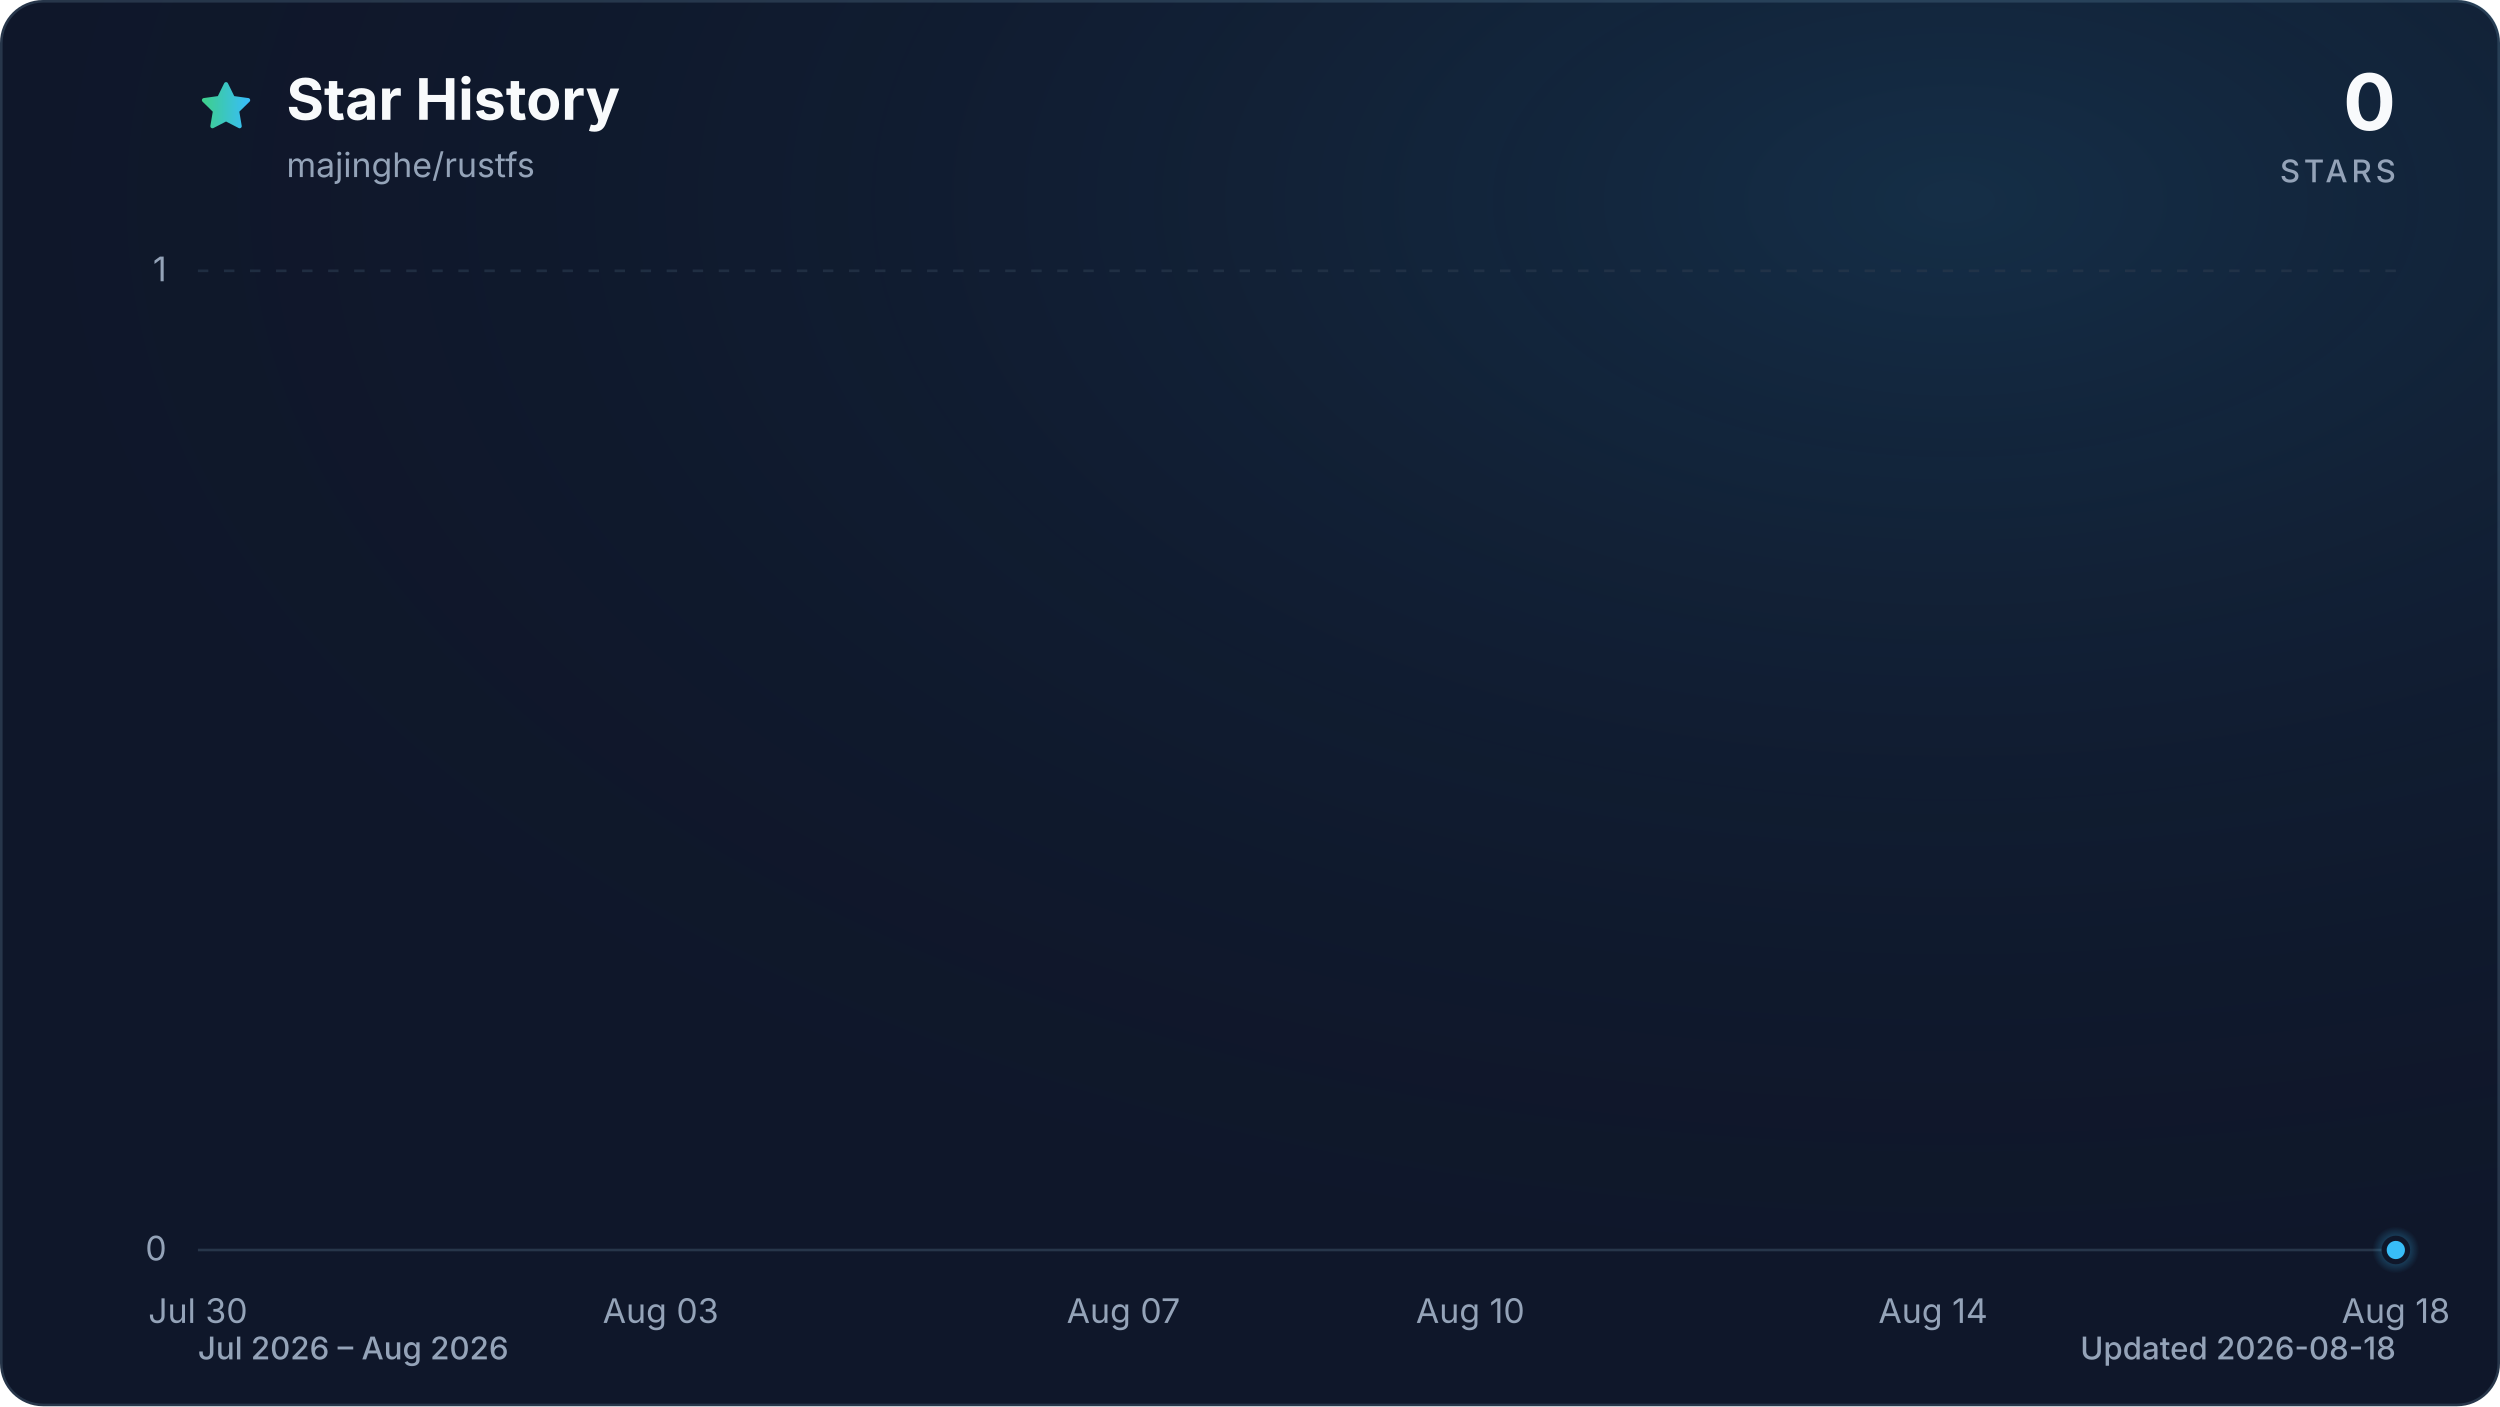
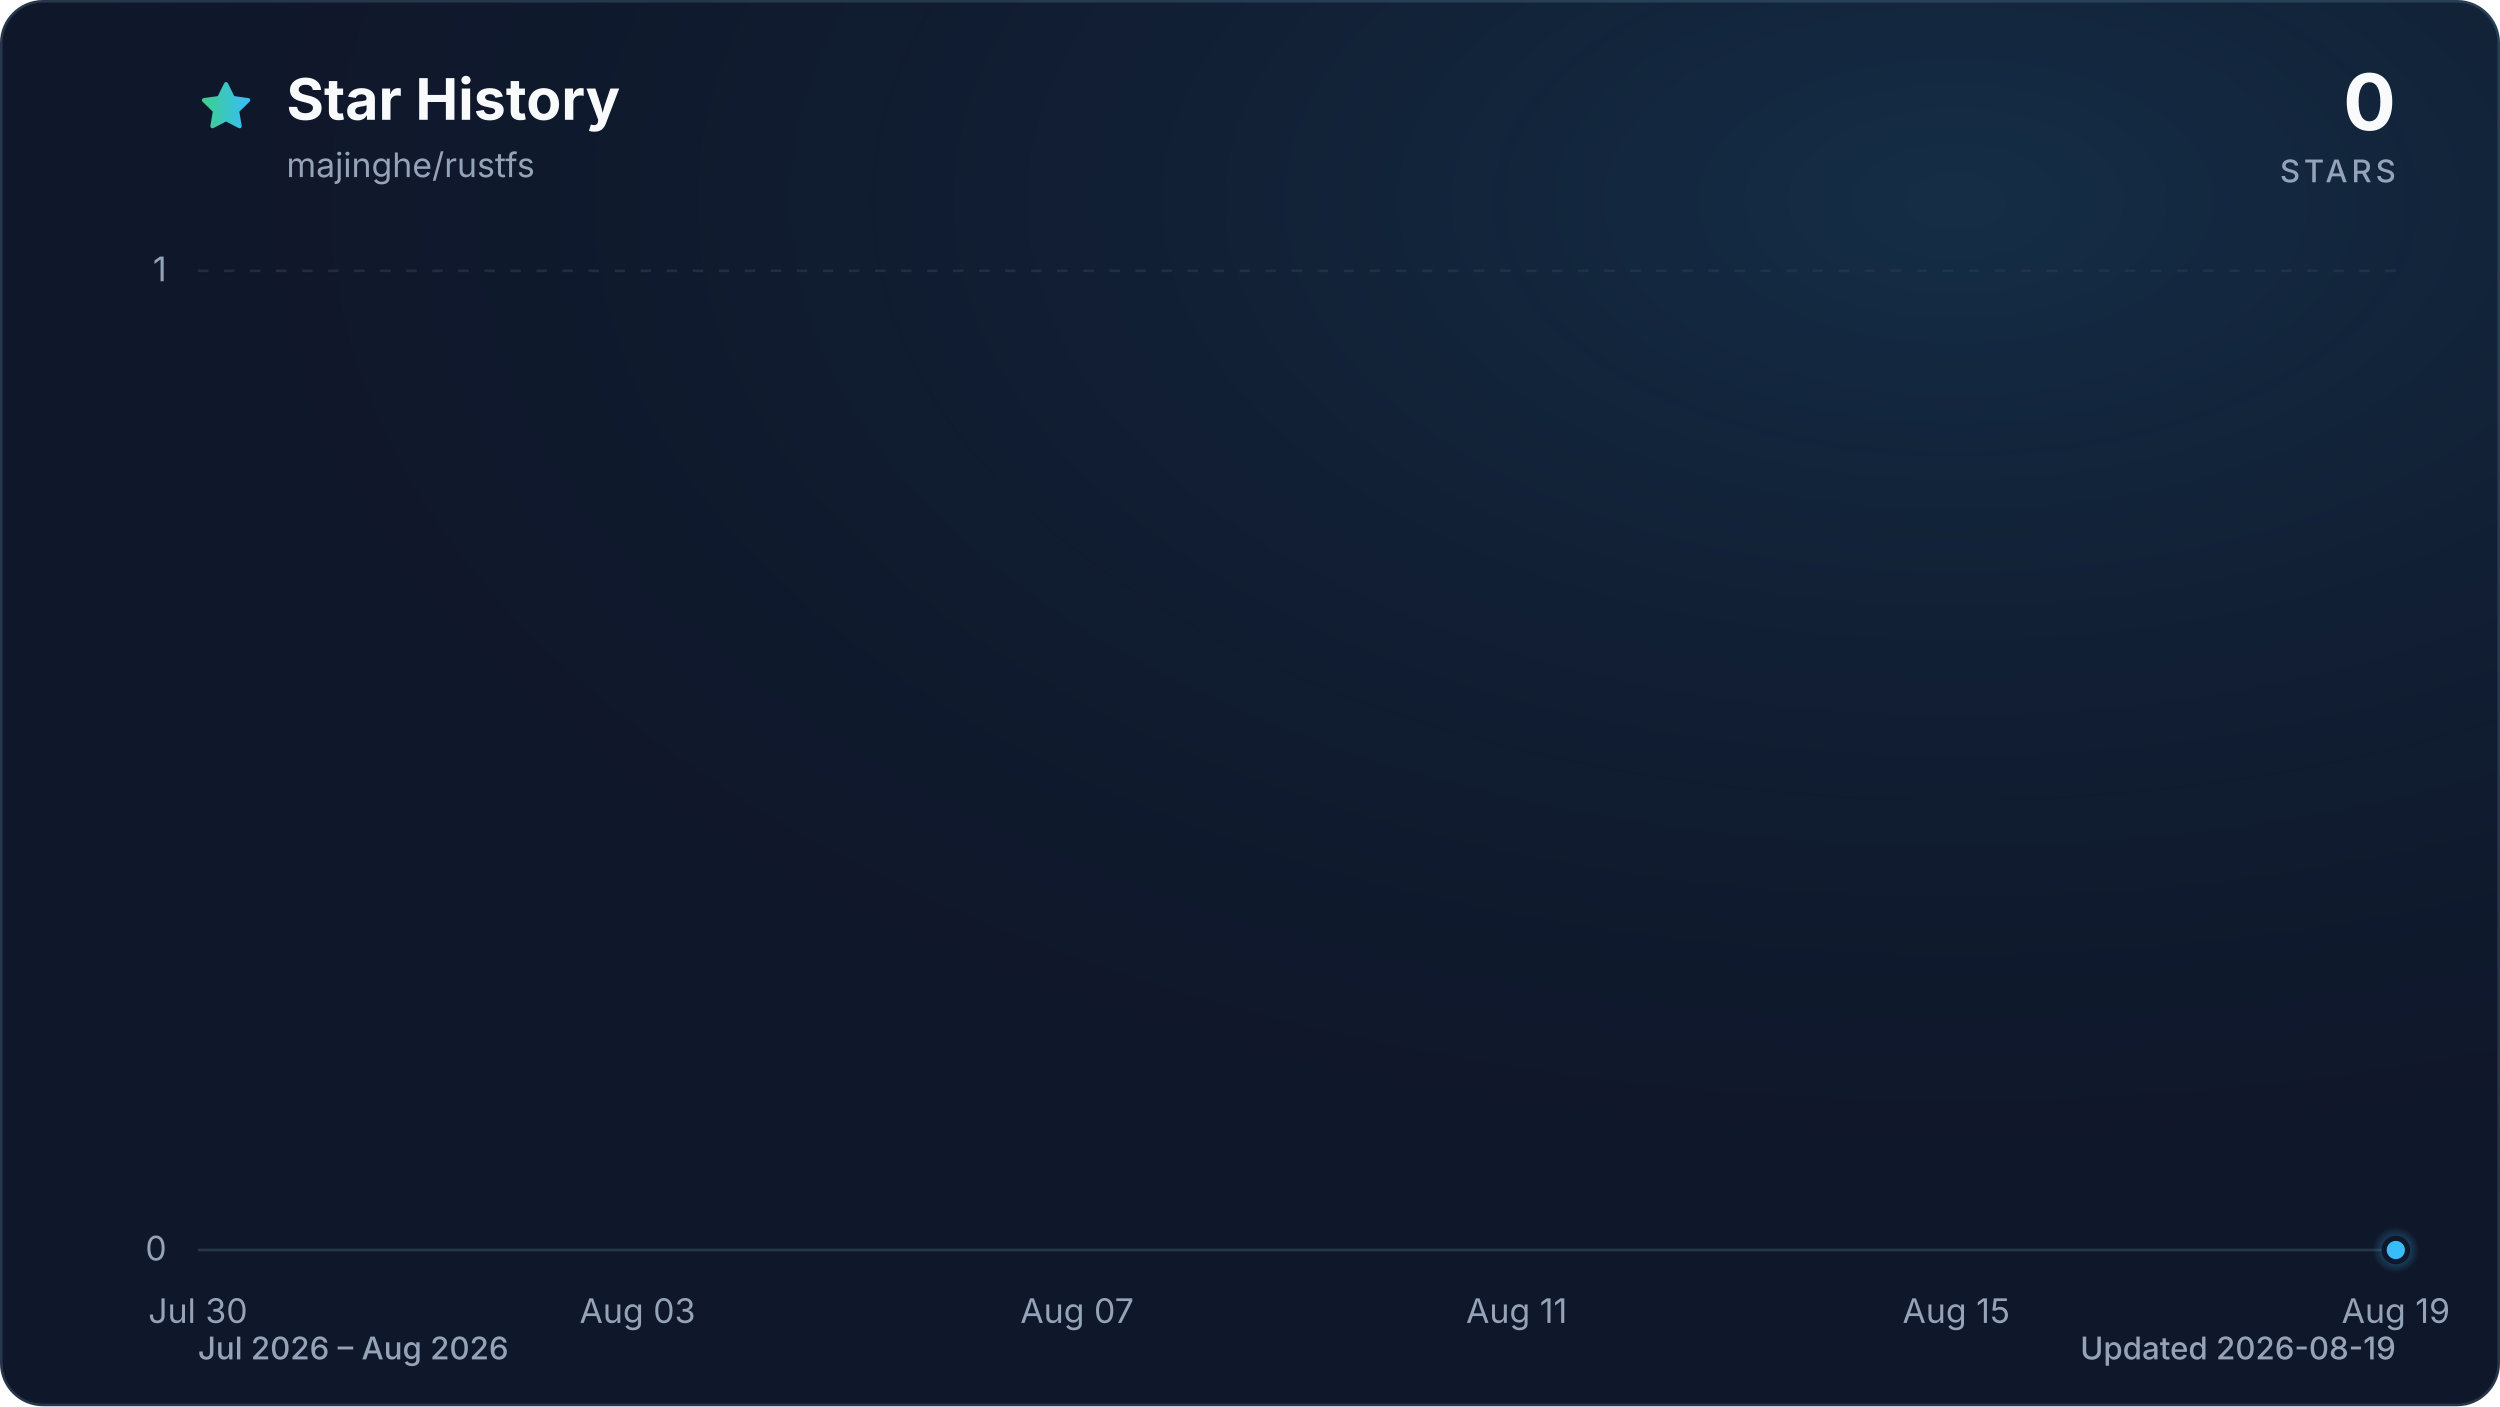
<svg xmlns="http://www.w3.org/2000/svg" viewBox="0 0 960 540" role="img" aria-labelledby="title description" data-style="gradient" data-variant="glow" data-animated="true">
  <defs>
    <linearGradient id="trend" x1="0" y1="0" x2="1" y2="0">
      <stop offset="0%" stop-color="#3ecf8e" />
      <stop offset="100%" stop-color="#38bdf8" />
    </linearGradient>
    <linearGradient id="area" x1="0" y1="0" x2="0" y2="1">
      <stop offset="0%" stop-color="#3ecf8e" stop-opacity="0.30" />
      <stop offset="55%" stop-color="#38bdf8" stop-opacity="0.10" />
      <stop offset="100%" stop-color="#38bdf8" stop-opacity="0.01" />
    </linearGradient>
    <radialGradient id="marker-halo" cx="50%" cy="50%" r="50%">
      <stop offset="0%" stop-color="#38bdf8" stop-opacity="0.55" />
      <stop offset="100%" stop-color="#38bdf8" stop-opacity="0" />
    </radialGradient>
    <radialGradient id="surface-glow" cx="78%" cy="14%" r="80%">
      <stop offset="0%" stop-color="#38bdf8" stop-opacity="0.14" />
      <stop offset="100%" stop-color="#0f172a" stop-opacity="0" />
    </radialGradient>
    <filter id="trend-glow" x="-20%" y="-20%" width="140%" height="140%">
      <feGaussianBlur stdDeviation="7" />
    </filter>
  </defs>
  <style>
.trend-enter{transform-box:fill-box;transform-origin:center;animation:trend-enter 520ms cubic-bezier(0.16,1,0.3,1)}
.marker-enter{transform-box:fill-box;transform-origin:center;animation:marker-enter 320ms cubic-bezier(0.16,1,0.3,1) 200ms both}
.marker-pulse{transform-box:fill-box;transform-origin:center;animation:marker-pulse 2.6s ease-out infinite}
@keyframes trend-enter{from{opacity:.35;transform:translateY(10px)}to{opacity:1;transform:translateY(0)}}
@keyframes marker-enter{from{opacity:0;transform:scale(.4)}to{opacity:1;transform:scale(1)}}
@keyframes marker-pulse{0%{opacity:.5;transform:scale(.7)}70%,100%{opacity:0;transform:scale(2.1)}}
@media (prefers-reduced-motion:reduce){.trend-enter,.marker-enter,.marker-pulse{animation:none!important}}
@media (prefers-reduced-motion:reduce){.marker-pulse{opacity:0}}
</style>
  <rect x="0.5" y="0.5" width="959" height="539" fill="#0f172a" stroke="#27364a" stroke-width="1" rx="16" />
  <rect width="960" height="540" fill="url(#surface-glow)" rx="16" />
  <path d="M12 2.6l2.9 5.9 6.5.9-4.7 4.6 1.1 6.5-5.8-3-5.8 3 1.1-6.5-4.7-4.6 6.5-.9L12 2.6Z" transform="translate(76 30) scale(.9)" fill="url(#trend)" stroke="url(#trend)" stroke-width="1.8" stroke-linejoin="round" aria-hidden="true" />
  <text x="110" y="46" fill="#f8fafc" font-family="ui-sans-serif, system-ui, -apple-system, BlinkMacSystemFont, 'Segoe UI', sans-serif" font-size="22" font-weight="700">Star History</text>
  <text x="110" y="68" fill="#94a3b8" font-family="ui-sans-serif, system-ui, -apple-system, BlinkMacSystemFont, 'Segoe UI', sans-serif" font-size="13">majinghe/rustfs</text>
  <text x="920" y="50" fill="#f8fafc" font-family="ui-sans-serif, system-ui, -apple-system, BlinkMacSystemFont, 'Segoe UI', sans-serif" font-size="30" font-weight="700" text-anchor="end">0</text>
  <text x="920" y="70" fill="#94a3b8" font-family="ui-sans-serif, system-ui, -apple-system, BlinkMacSystemFont, 'Segoe UI', sans-serif" font-size="12" font-weight="500" letter-spacing="1.5" text-anchor="end">STARS</text>
  <line x1="76" y1="480.0" x2="920" y2="480.0" stroke="#27364a" stroke-width="1" stroke-dasharray="0" opacity="1" />
  <text x="64" y="484.0" fill="#94a3b8" font-family="ui-sans-serif, system-ui, -apple-system, BlinkMacSystemFont, 'Segoe UI', sans-serif" font-size="13" text-anchor="end">0</text>
  <line x1="76" y1="104.0" x2="920" y2="104.0" stroke="#27364a" stroke-width="1" stroke-dasharray="4 6" opacity="0.7" />
  <text x="64" y="108.0" fill="#94a3b8" font-family="ui-sans-serif, system-ui, -apple-system, BlinkMacSystemFont, 'Segoe UI', sans-serif" font-size="13" text-anchor="end">1</text>
  <text x="76.0" y="508" fill="#94a3b8" font-family="ui-sans-serif, system-ui, -apple-system, BlinkMacSystemFont, 'Segoe UI', sans-serif" font-size="13" text-anchor="middle">Jul 30</text>
-   <text x="253.7" y="508" fill="#94a3b8" font-family="ui-sans-serif, system-ui, -apple-system, BlinkMacSystemFont, 'Segoe UI', sans-serif" font-size="13" text-anchor="middle">Aug 03</text>
-   <text x="431.4" y="508" fill="#94a3b8" font-family="ui-sans-serif, system-ui, -apple-system, BlinkMacSystemFont, 'Segoe UI', sans-serif" font-size="13" text-anchor="middle">Aug 07</text>
-   <text x="564.6" y="508" fill="#94a3b8" font-family="ui-sans-serif, system-ui, -apple-system, BlinkMacSystemFont, 'Segoe UI', sans-serif" font-size="13" text-anchor="middle">Aug 10</text>
-   <text x="742.3" y="508" fill="#94a3b8" font-family="ui-sans-serif, system-ui, -apple-system, BlinkMacSystemFont, 'Segoe UI', sans-serif" font-size="13" text-anchor="middle">Aug 14</text>
-   <text x="920.0" y="508" fill="#94a3b8" font-family="ui-sans-serif, system-ui, -apple-system, BlinkMacSystemFont, 'Segoe UI', sans-serif" font-size="13" text-anchor="middle">Aug 18</text>
+   <text x="244.8" y="508" fill="#94a3b8" font-family="ui-sans-serif, system-ui, -apple-system, BlinkMacSystemFont, 'Segoe UI', sans-serif" font-size="13" text-anchor="middle">Aug 03</text>
+   <text x="413.6" y="508" fill="#94a3b8" font-family="ui-sans-serif, system-ui, -apple-system, BlinkMacSystemFont, 'Segoe UI', sans-serif" font-size="13" text-anchor="middle">Aug 07</text>
+   <text x="582.4" y="508" fill="#94a3b8" font-family="ui-sans-serif, system-ui, -apple-system, BlinkMacSystemFont, 'Segoe UI', sans-serif" font-size="13" text-anchor="middle">Aug 11</text>
+   <text x="751.2" y="508" fill="#94a3b8" font-family="ui-sans-serif, system-ui, -apple-system, BlinkMacSystemFont, 'Segoe UI', sans-serif" font-size="13" text-anchor="middle">Aug 15</text>
+   <text x="920.0" y="508" fill="#94a3b8" font-family="ui-sans-serif, system-ui, -apple-system, BlinkMacSystemFont, 'Segoe UI', sans-serif" font-size="13" text-anchor="middle">Aug 19</text>
  <g class="trend-enter">
-     <path d="M 76.0 480.0 C 90.8 480.0, 105.6 480.0, 120.4 480.0 C 135.2 480.0, 150.0 480.0, 164.8 480.0 C 179.6 480.0, 194.5 480.0, 209.3 480.0 C 224.1 480.0, 238.9 480.0, 253.7 480.0 C 268.5 480.0, 283.3 480.0, 298.1 480.0 C 312.9 480.0, 327.7 480.0, 342.5 480.0 C 357.3 480.0, 372.1 480.0, 386.9 480.0 C 401.8 480.0, 416.6 480.0, 431.4 480.0 C 446.2 480.0, 461.0 480.0, 475.8 480.0 C 490.6 480.0, 505.4 480.0, 520.2 480.0 C 535.0 480.0, 549.8 480.0, 564.6 480.0 C 579.4 480.0, 594.2 480.0, 609.1 480.0 C 623.9 480.0, 638.7 480.0, 653.5 480.0 C 668.3 480.0, 683.1 480.0, 697.9 480.0 C 712.7 480.0, 727.5 480.0, 742.3 480.0 C 757.1 480.0, 771.9 480.0, 786.7 480.0 C 801.5 480.0, 816.4 480.0, 831.2 480.0 C 846.0 480.0, 860.8 480.0, 875.6 480.0 C 890.4 480.0, 905.2 480.0, 920.0 480.0 L 920.0 480.0 L 76.0 480.0 Z" fill="url(#area)" />
-     <path d="M 76.0 480.0 C 90.8 480.0, 105.6 480.0, 120.4 480.0 C 135.2 480.0, 150.0 480.0, 164.8 480.0 C 179.6 480.0, 194.5 480.0, 209.3 480.0 C 224.1 480.0, 238.9 480.0, 253.7 480.0 C 268.5 480.0, 283.3 480.0, 298.1 480.0 C 312.9 480.0, 327.7 480.0, 342.5 480.0 C 357.3 480.0, 372.1 480.0, 386.9 480.0 C 401.8 480.0, 416.6 480.0, 431.4 480.0 C 446.2 480.0, 461.0 480.0, 475.8 480.0 C 490.6 480.0, 505.4 480.0, 520.2 480.0 C 535.0 480.0, 549.8 480.0, 564.6 480.0 C 579.4 480.0, 594.2 480.0, 609.1 480.0 C 623.9 480.0, 638.7 480.0, 653.5 480.0 C 668.3 480.0, 683.1 480.0, 697.9 480.0 C 712.7 480.0, 727.5 480.0, 742.3 480.0 C 757.1 480.0, 771.9 480.0, 786.7 480.0 C 801.5 480.0, 816.4 480.0, 831.2 480.0 C 846.0 480.0, 860.8 480.0, 875.6 480.0 C 890.4 480.0, 905.2 480.0, 920.0 480.0" fill="none" stroke="url(#trend)" stroke-width="12" stroke-linecap="round" stroke-linejoin="round" opacity="0.16" filter="url(#trend-glow)" />
-     <path d="M 76.0 480.0 C 90.8 480.0, 105.6 480.0, 120.4 480.0 C 135.2 480.0, 150.0 480.0, 164.8 480.0 C 179.6 480.0, 194.5 480.0, 209.3 480.0 C 224.1 480.0, 238.9 480.0, 253.7 480.0 C 268.5 480.0, 283.3 480.0, 298.1 480.0 C 312.9 480.0, 327.7 480.0, 342.5 480.0 C 357.3 480.0, 372.1 480.0, 386.9 480.0 C 401.8 480.0, 416.6 480.0, 431.4 480.0 C 446.2 480.0, 461.0 480.0, 475.8 480.0 C 490.6 480.0, 505.4 480.0, 520.2 480.0 C 535.0 480.0, 549.8 480.0, 564.6 480.0 C 579.4 480.0, 594.2 480.0, 609.1 480.0 C 623.9 480.0, 638.7 480.0, 653.5 480.0 C 668.3 480.0, 683.1 480.0, 697.9 480.0 C 712.7 480.0, 727.5 480.0, 742.3 480.0 C 757.1 480.0, 771.9 480.0, 786.7 480.0 C 801.5 480.0, 816.4 480.0, 831.2 480.0 C 846.0 480.0, 860.8 480.0, 875.6 480.0 C 890.4 480.0, 905.2 480.0, 920.0 480.0" fill="none" stroke="url(#trend)" stroke-width="3" stroke-linecap="round" stroke-linejoin="round" />
+     <path d="M 76.0 480.0 C 90.1 480.0, 104.1 480.0, 118.2 480.0 C 132.3 480.0, 146.3 480.0, 160.4 480.0 C 174.5 480.0, 188.5 480.0, 202.6 480.0 C 216.7 480.0, 230.7 480.0, 244.8 480.0 C 258.9 480.0, 272.9 480.0, 287.0 480.0 C 301.1 480.0, 315.1 480.0, 329.2 480.0 C 343.3 480.0, 357.3 480.0, 371.4 480.0 C 385.5 480.0, 399.5 480.0, 413.6 480.0 C 427.7 480.0, 441.7 480.0, 455.8 480.0 C 469.9 480.0, 483.9 480.0, 498.0 480.0 C 512.1 480.0, 526.1 480.0, 540.2 480.0 C 554.3 480.0, 568.3 480.0, 582.4 480.0 C 596.5 480.0, 610.5 480.0, 624.6 480.0 C 638.7 480.0, 652.7 480.0, 666.8 480.0 C 680.9 480.0, 694.9 480.0, 709.0 480.0 C 723.1 480.0, 737.1 480.0, 751.2 480.0 C 765.3 480.0, 779.3 480.0, 793.4 480.0 C 807.5 480.0, 821.5 480.0, 835.6 480.0 C 849.7 480.0, 863.7 480.0, 877.8 480.0 C 891.9 480.0, 905.9 480.0, 920.0 480.0 L 920.0 480.0 L 76.0 480.0 Z" fill="url(#area)" />
+     <path d="M 76.0 480.0 C 90.1 480.0, 104.1 480.0, 118.2 480.0 C 132.3 480.0, 146.3 480.0, 160.4 480.0 C 174.5 480.0, 188.5 480.0, 202.6 480.0 C 216.7 480.0, 230.7 480.0, 244.8 480.0 C 258.9 480.0, 272.9 480.0, 287.0 480.0 C 301.1 480.0, 315.1 480.0, 329.2 480.0 C 343.3 480.0, 357.3 480.0, 371.4 480.0 C 385.5 480.0, 399.5 480.0, 413.6 480.0 C 427.7 480.0, 441.7 480.0, 455.8 480.0 C 469.9 480.0, 483.9 480.0, 498.0 480.0 C 512.1 480.0, 526.1 480.0, 540.2 480.0 C 554.3 480.0, 568.3 480.0, 582.4 480.0 C 596.5 480.0, 610.5 480.0, 624.6 480.0 C 638.7 480.0, 652.7 480.0, 666.8 480.0 C 680.9 480.0, 694.9 480.0, 709.0 480.0 C 723.1 480.0, 737.1 480.0, 751.2 480.0 C 765.3 480.0, 779.3 480.0, 793.4 480.0 C 807.5 480.0, 821.5 480.0, 835.6 480.0 C 849.7 480.0, 863.7 480.0, 877.8 480.0 C 891.9 480.0, 905.9 480.0, 920.0 480.0" fill="none" stroke="url(#trend)" stroke-width="12" stroke-linecap="round" stroke-linejoin="round" opacity="0.16" filter="url(#trend-glow)" />
+     <path d="M 76.0 480.0 C 90.1 480.0, 104.1 480.0, 118.2 480.0 C 132.3 480.0, 146.3 480.0, 160.4 480.0 C 174.5 480.0, 188.5 480.0, 202.6 480.0 C 216.7 480.0, 230.7 480.0, 244.8 480.0 C 258.9 480.0, 272.9 480.0, 287.0 480.0 C 301.1 480.0, 315.1 480.0, 329.2 480.0 C 343.3 480.0, 357.3 480.0, 371.4 480.0 C 385.5 480.0, 399.5 480.0, 413.6 480.0 C 427.7 480.0, 441.7 480.0, 455.8 480.0 C 469.9 480.0, 483.9 480.0, 498.0 480.0 C 512.1 480.0, 526.1 480.0, 540.2 480.0 C 554.3 480.0, 568.3 480.0, 582.4 480.0 C 596.5 480.0, 610.5 480.0, 624.6 480.0 C 638.7 480.0, 652.7 480.0, 666.8 480.0 C 680.9 480.0, 694.9 480.0, 709.0 480.0 C 723.1 480.0, 737.1 480.0, 751.2 480.0 C 765.3 480.0, 779.3 480.0, 793.4 480.0 C 807.5 480.0, 821.5 480.0, 835.6 480.0 C 849.7 480.0, 863.7 480.0, 877.8 480.0 C 891.9 480.0, 905.9 480.0, 920.0 480.0" fill="none" stroke="url(#trend)" stroke-width="3" stroke-linecap="round" stroke-linejoin="round" />
  </g>
  <g class="marker-enter">
    <circle class="marker-pulse" cx="920.0" cy="480.0" r="9" fill="url(#marker-halo)" />
    <circle cx="920.0" cy="480.0" r="4.5" fill="#38bdf8" stroke="#0f172a" stroke-width="2" />
  </g>
  <text x="76" y="522" fill="#94a3b8" font-family="ui-sans-serif, system-ui, -apple-system, BlinkMacSystemFont, 'Segoe UI', sans-serif" font-size="12" font-weight="500">Jul 2026 – Aug 2026</text>
-   <text x="920" y="522" fill="#94a3b8" font-family="ui-sans-serif, system-ui, -apple-system, BlinkMacSystemFont, 'Segoe UI', sans-serif" font-size="12" font-weight="500" text-anchor="end">Updated 2026-08-18</text>
+   <text x="920" y="522" fill="#94a3b8" font-family="ui-sans-serif, system-ui, -apple-system, BlinkMacSystemFont, 'Segoe UI', sans-serif" font-size="12" font-weight="500" text-anchor="end">Updated 2026-08-19</text>
</svg>
